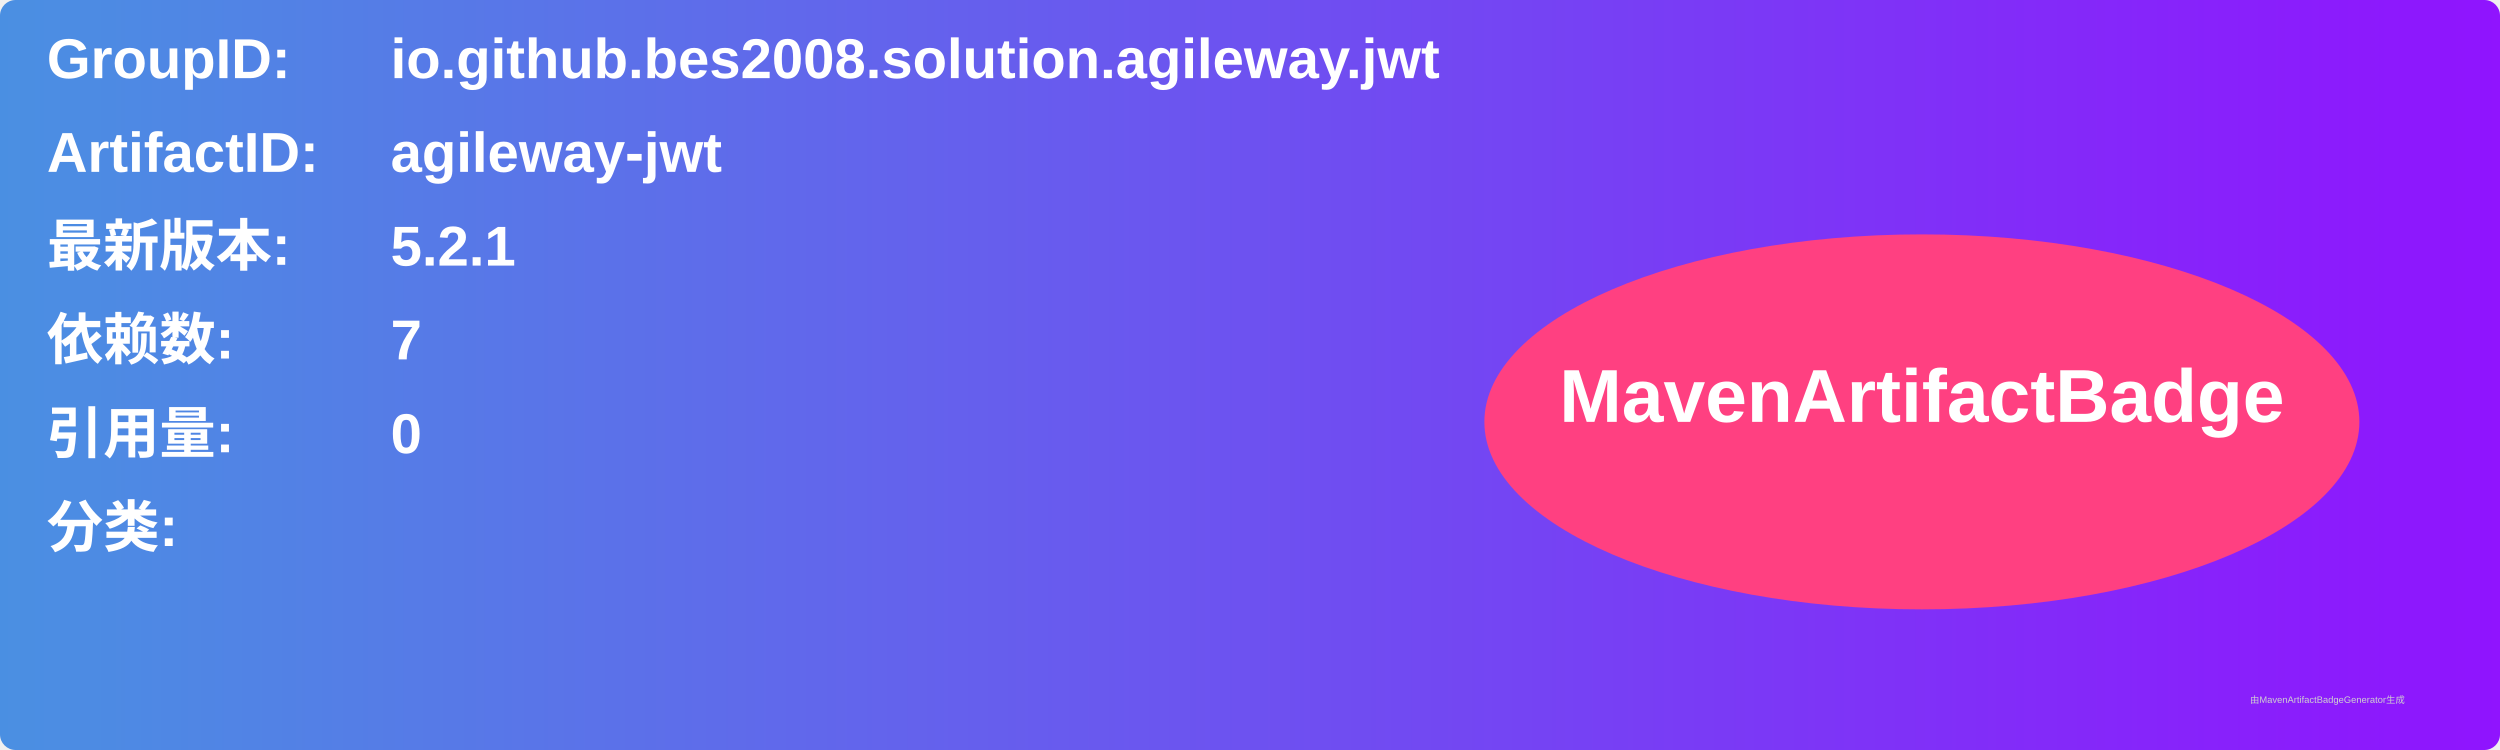
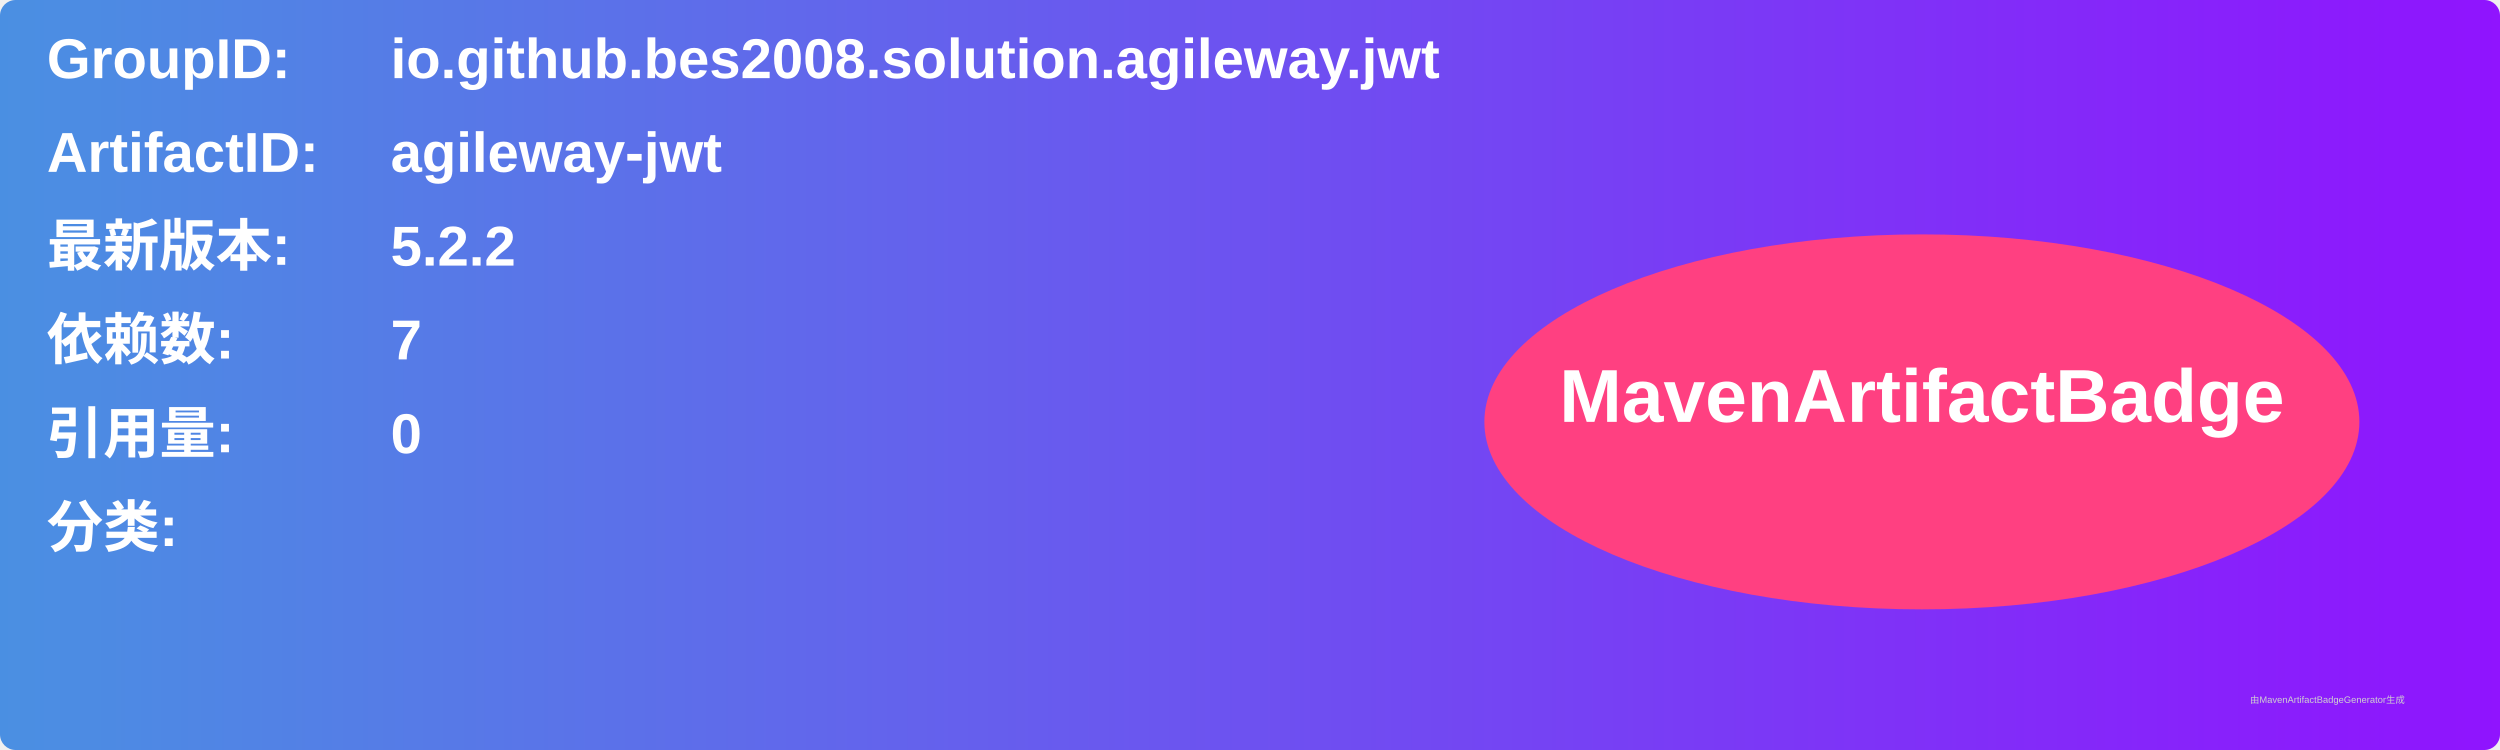
<svg xmlns="http://www.w3.org/2000/svg" width="800" height="240" viewBox="0 0 800 240">
  <linearGradient id="grad" x1="0%" y1="0%" x2="100%" y2="0%">
    <stop offset="0%" stop-color="#4a90e2" />
    <stop offset="100%" stop-color="#9013fe" />
  </linearGradient>
  <rect width="100%" height="100%" rx="5" ry="5" fill="url(#grad)" />
  <g transform="translate(15, 15)">
    <text x="0" y="10" font-family="Arial" font-size="18" fill="white" font-weight="bold" width="260">GroupID:</text>
    <text x="110" y="10" font-family="Arial" font-size="18" fill="white" font-weight="bold" width="460">io.github.bes2008.solution.agileway.jwt</text>
    <text x="0" y="40" font-family="Arial" font-size="18" fill="white" font-weight="bold" width="260">ArtifactID:</text>
    <text x="110" y="40" font-family="Arial" font-size="18" fill="white" font-weight="bold" width="460">agileway-jwt</text>
    <text x="0" y="70" font-family="Arial" font-size="18" fill="white" font-weight="bold">最新版本:</text>
    <text x="110" y="70" font-family="Arial" font-size="18" fill="white" font-weight="bold">
-       <tspan font-weight="bold">5.2.1</tspan>
+       <tspan font-weight="bold">5.2.2</tspan>
    </text>
    <text x="0" y="100" font-family="Arial" font-size="18" fill="white" font-weight="bold">依赖数: </text>
    <text x="110" y="100" font-family="Arial" font-size="18" fill="white">
      <tspan font-weight="bold">7</tspan>
    </text>
    <text x="0" y="130" font-family="Arial" font-size="18" fill="white" font-weight="bold">引用量: </text>
    <text x="110" y="130" font-family="Arial" font-size="18" fill="white">
      <tspan font-weight="bold">0</tspan>
    </text>
    <text x="0" y="160" font-family="Arial" font-size="18" fill="white" font-weight="bold">分类:</text>
    <text x="10" y="190" font-family="Arial" font-size="10" fill="white">
      <tspan font-weight="bold" />
    </text>
    <ellipse cx="600" cy="120" rx="140" ry="60" fill="#ff4081" />
    <text x="600" y="120" text-anchor="middle" font-family="Arial" font-size="24" fill="white" font-weight="bold">MavenArtifactBadge</text>
  </g>
  <text x="720" y="225" font-family="Arial" font-size="3" fill="#d0d0d0">由MavenArtifactBadgeGenerator生成</text>
</svg>
